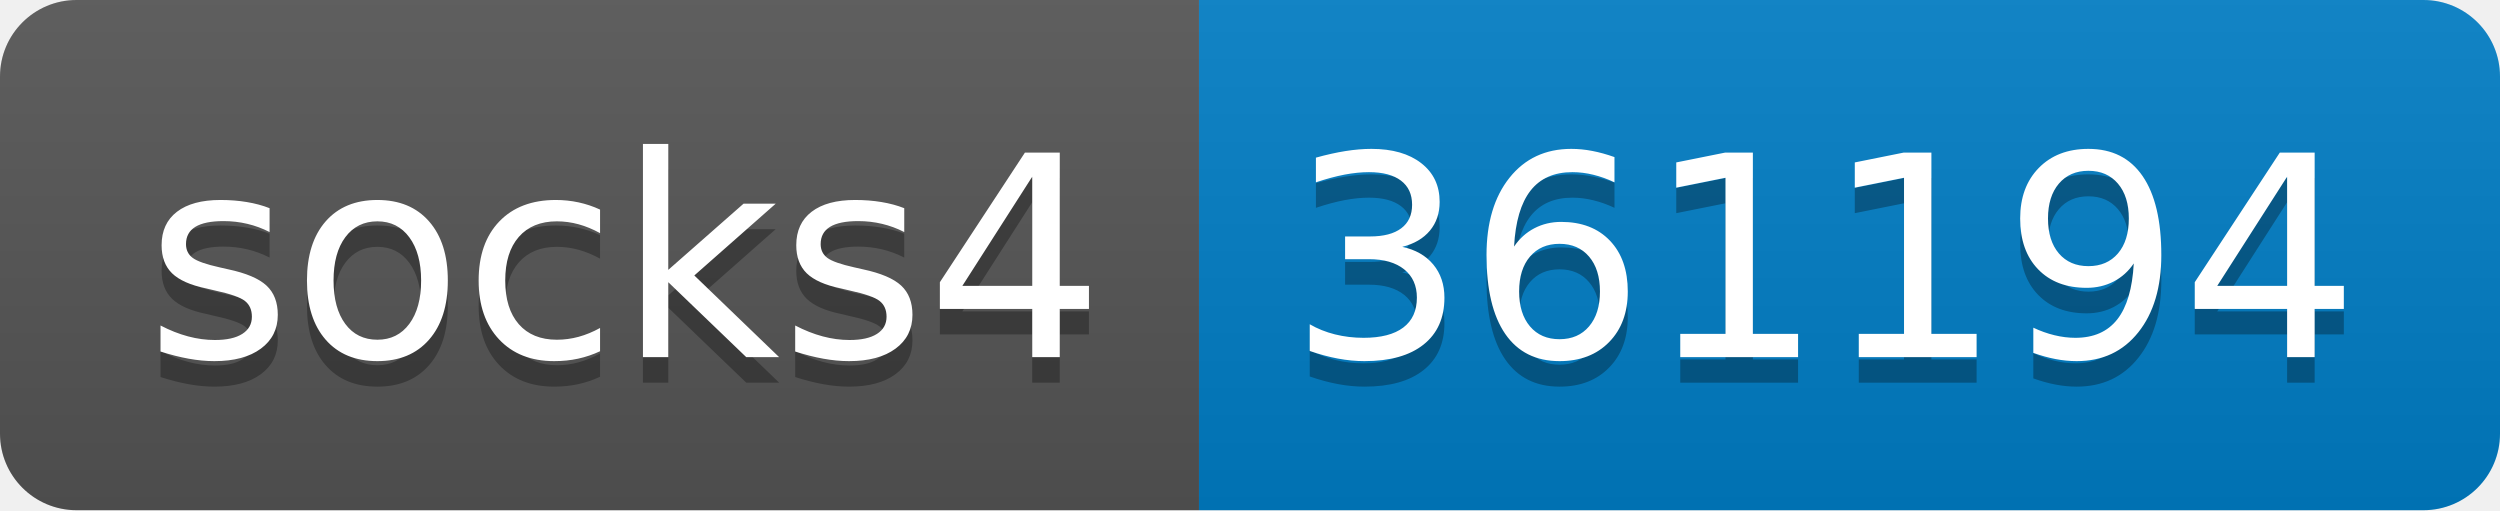
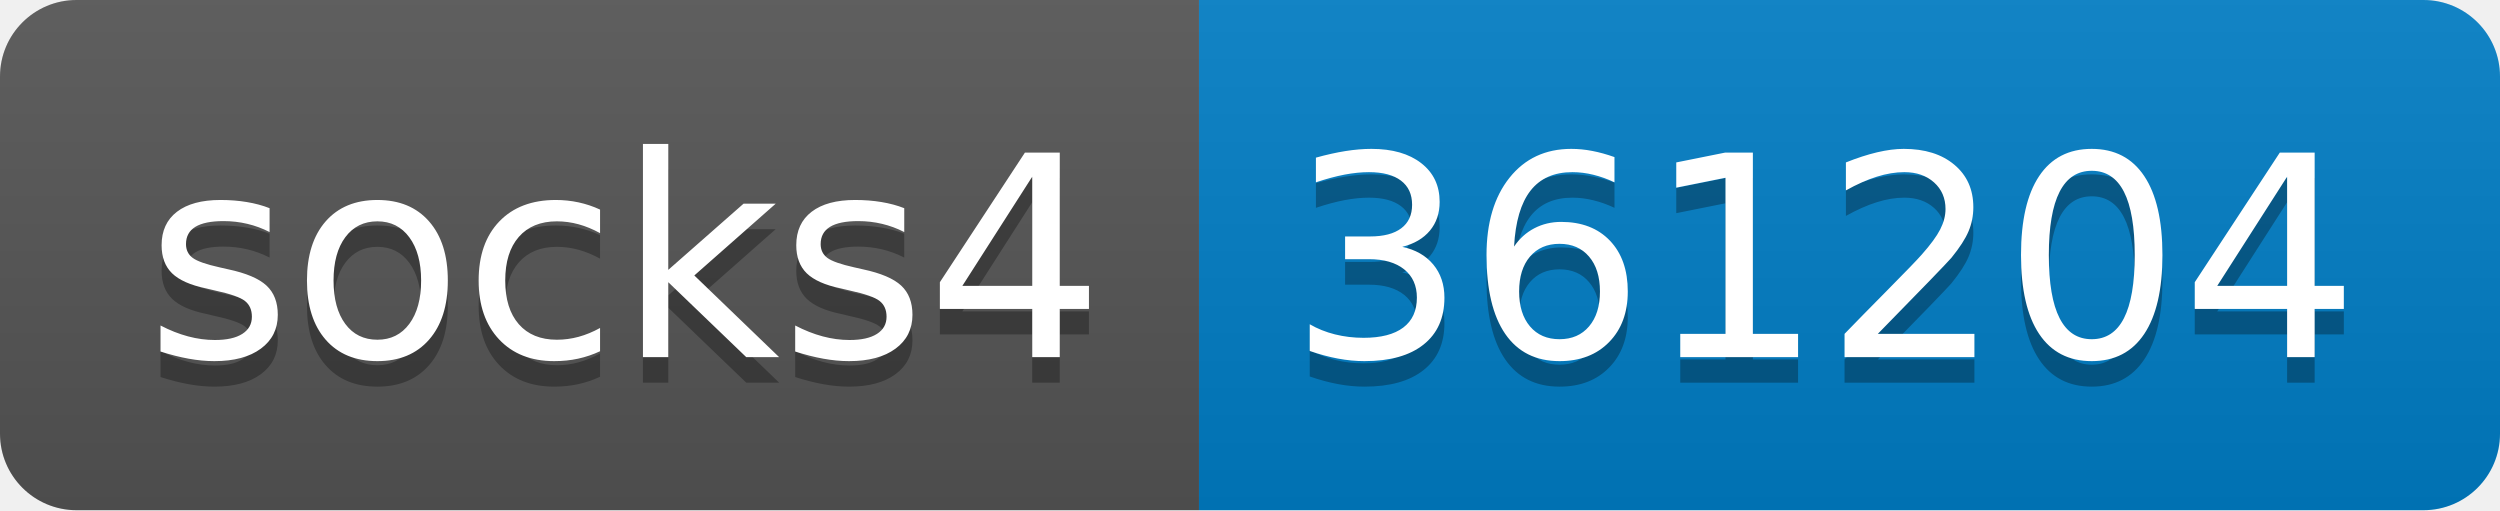
- <svg xmlns="http://www.w3.org/2000/svg" width="98" height="20" role="img" aria-label="socks4: 361194">
+ <svg xmlns="http://www.w3.org/2000/svg" width="98" height="20" role="img" aria-label="socks4: 361204">
  <linearGradient id="s" x2="0" y2="100%">
    <stop offset="0" stop-color="#bbb" stop-opacity=".1" />
    <stop offset="1" stop-opacity=".1" />
  </linearGradient>
  <clipPath id="r">
    <rect width="98" height="20" rx="3" fill="#fff" />
  </clipPath>
  <g clip-path="url(#r)">
    <rect width="47" height="20" fill="#555" />
    <rect x="47" width="51" height="20" fill="#007ec6" />
    <rect width="98" height="20" fill="url(#s)" />
  </g>
  <g fill="#fff" text-anchor="middle" font-family="Verdana,Geneva,DejaVu Sans,sans-serif" text-rendering="geometricPrecision" font-size="110">
    <text aria-hidden="true" x="245" y="150" fill="#010101" fill-opacity=".3" transform="scale(.1)" textLength="370">socks4</text>
    <text x="245" y="140" transform="scale(.1)" fill="#fff" textLength="370">socks4</text>
-     <text aria-hidden="true" x="715" y="150" fill="#010101" fill-opacity=".3" transform="scale(.1)" textLength="410">361194</text>
-     <text x="715" y="140" transform="scale(.1)" fill="#fff" textLength="410">361194</text>
+     <text aria-hidden="true" x="715" y="150" fill="#010101" fill-opacity=".3" transform="scale(.1)" textLength="410">361204</text>
+     <text x="715" y="140" transform="scale(.1)" fill="#fff" textLength="410">361204</text>
  </g>
</svg>
